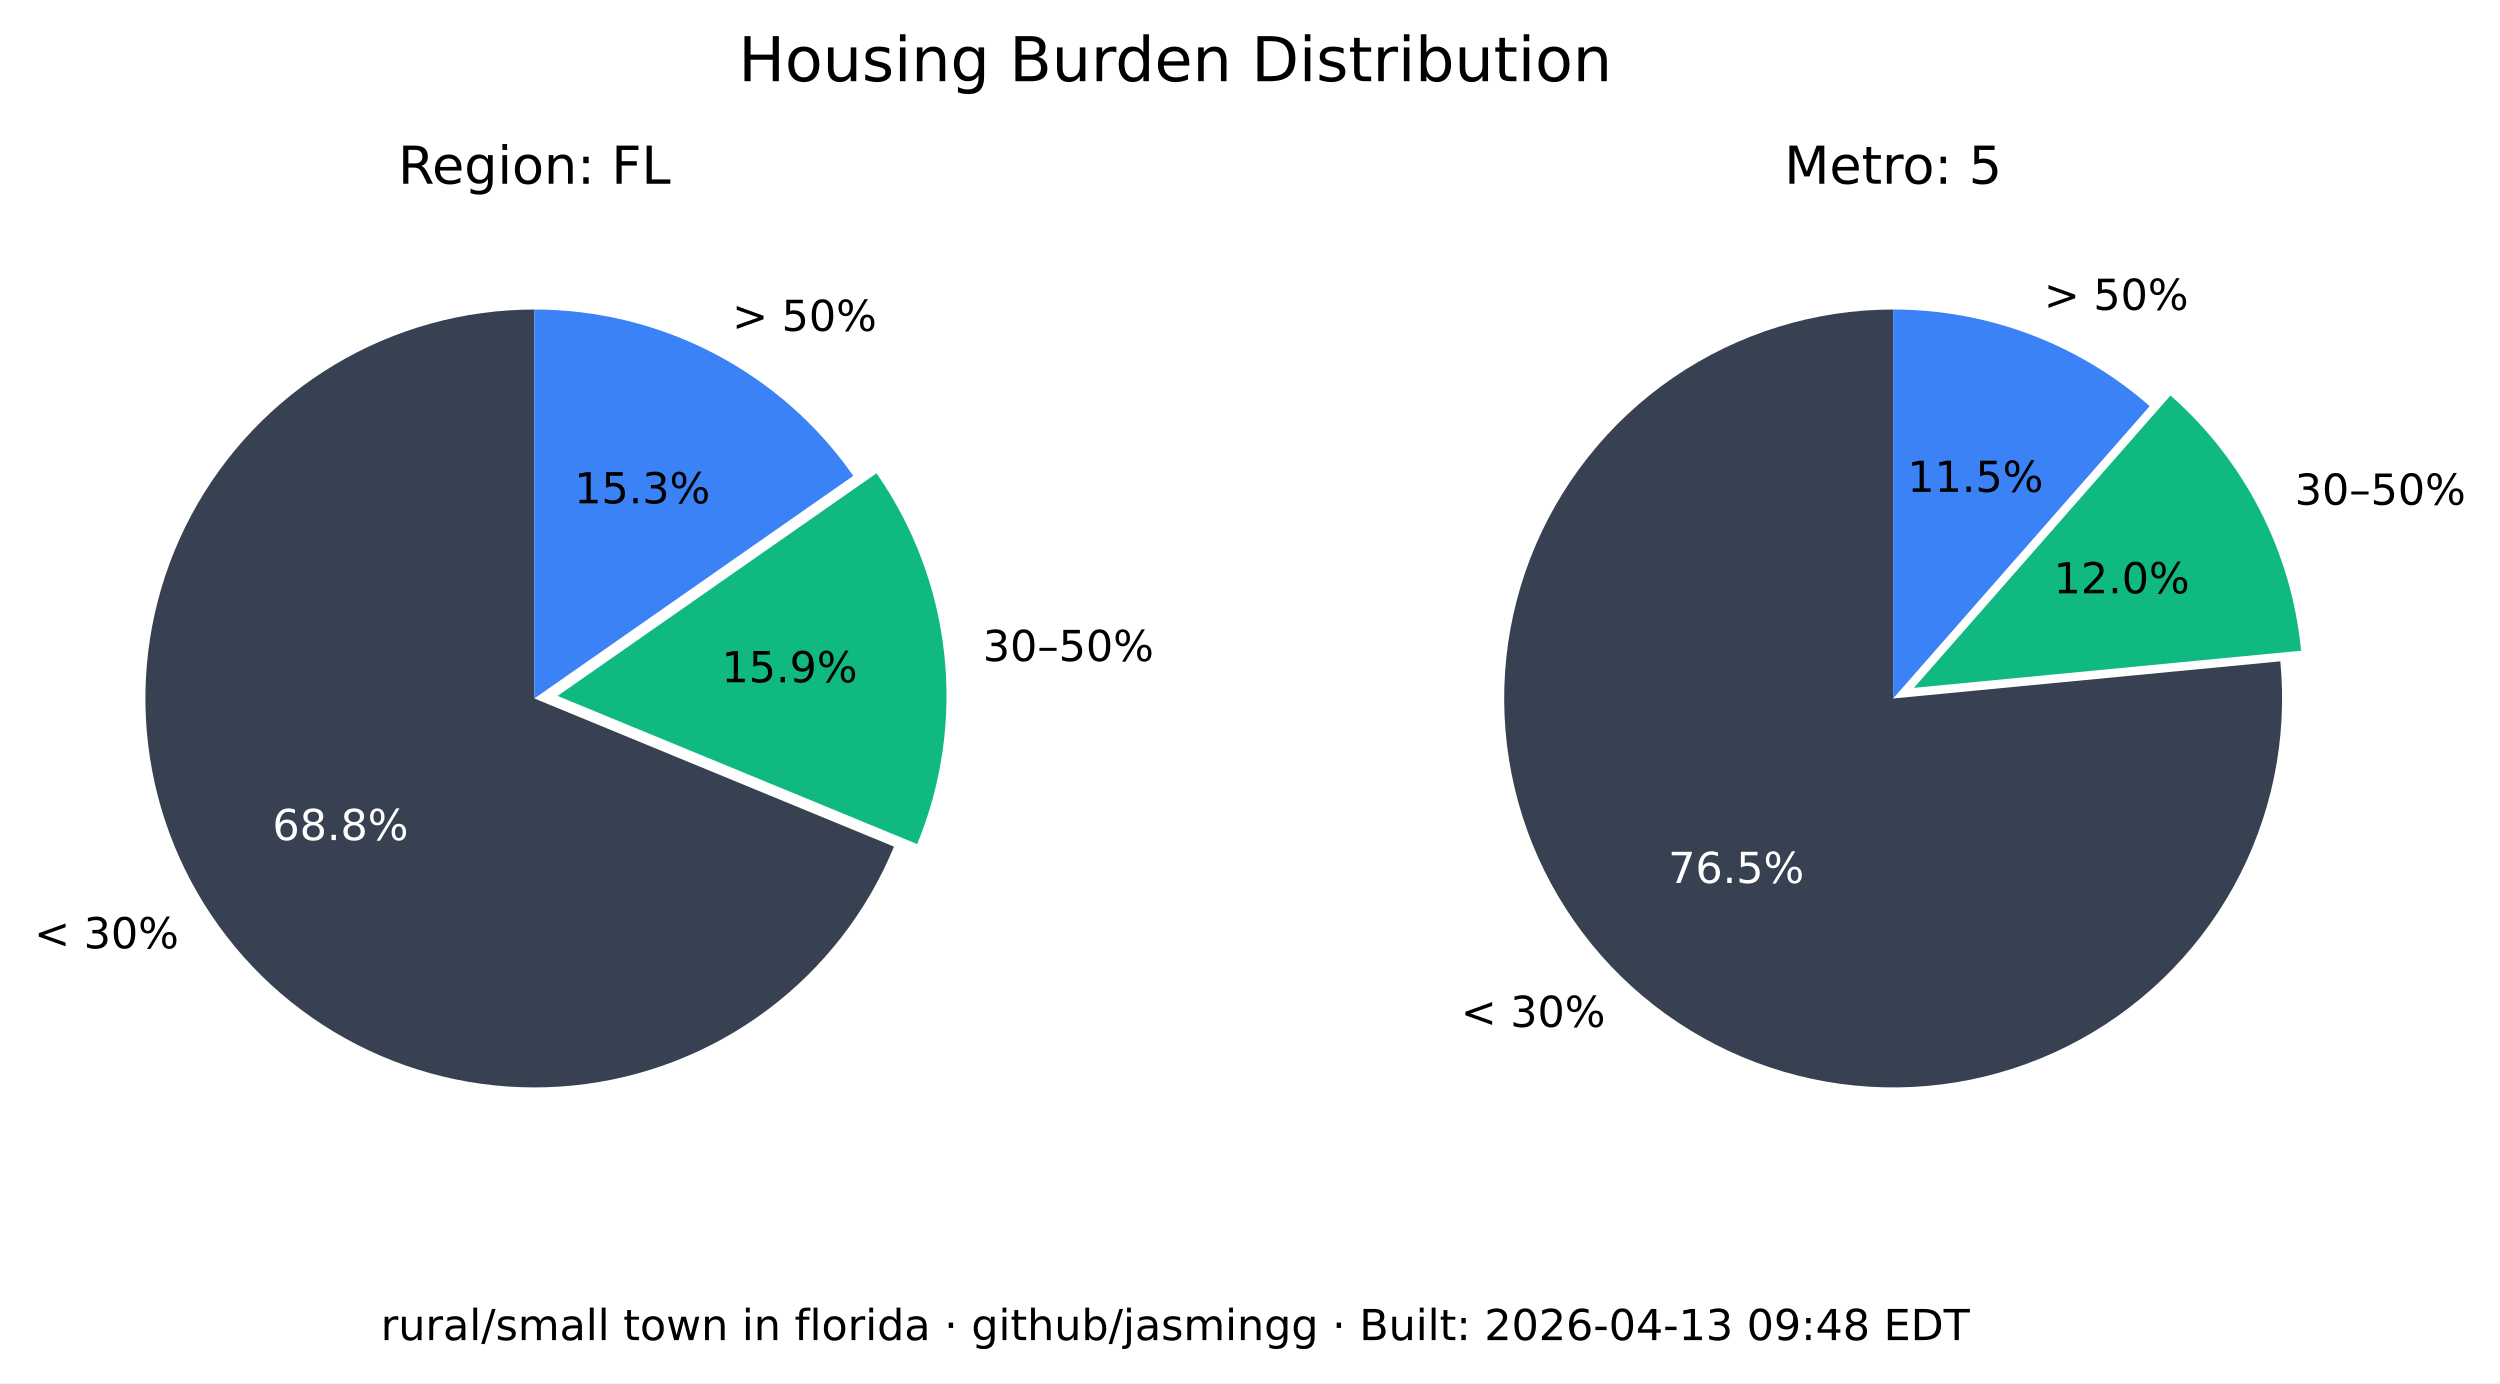
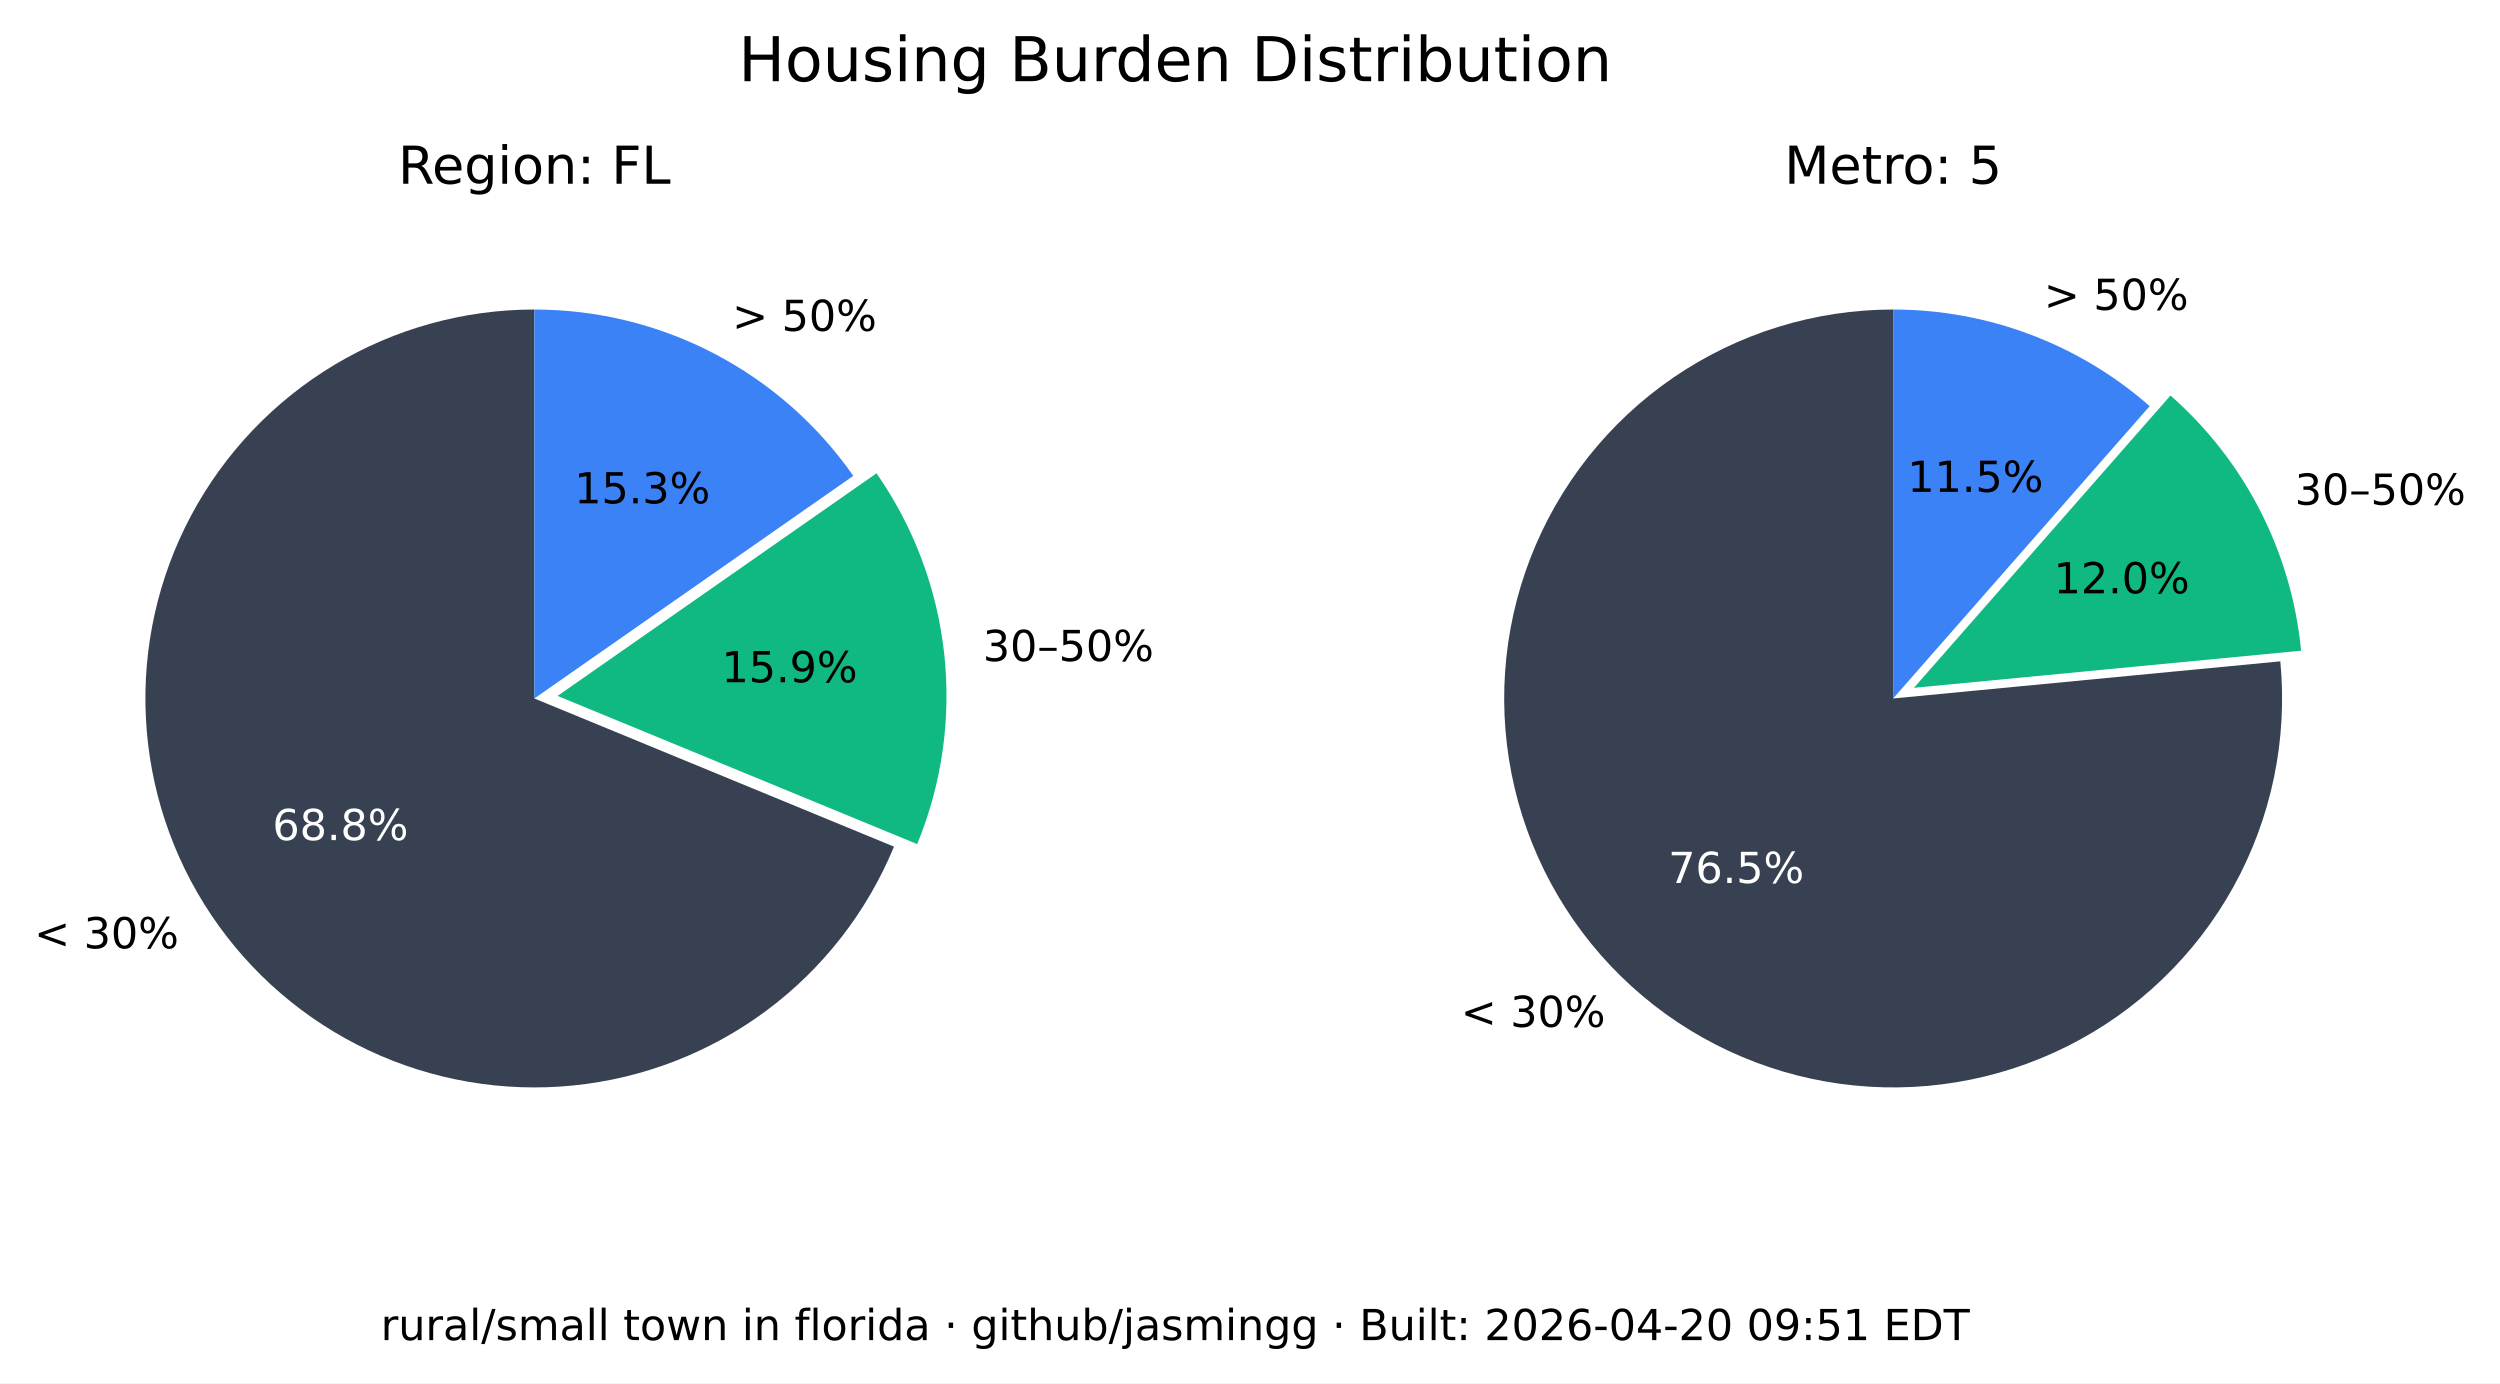
<svg xmlns="http://www.w3.org/2000/svg" xmlns:xlink="http://www.w3.org/1999/xlink" width="525.717pt" height="290.88pt" viewBox="0 0 525.717 290.88" version="1.1">
  <defs>
    <style type="text/css">*{stroke-linejoin: round; stroke-linecap: butt}</style>
  </defs>
  <g id="figure_1">
    <g id="patch_1">
      <path d="M 0 290.88  L 525.717 290.88  L 525.717 0  L 0 0  z " style="fill: #ffffff" />
    </g>
    <g id="axes_1">
      <g id="patch_2">
        <path d="M 112.367 65.088  C 97.551 65.088 83.008 69.114 70.301 76.735  C 57.594 84.355 47.194 95.287 40.215 108.357  C 33.237 121.428 29.939 136.152 30.677 150.951  C 31.414 165.749 36.159 180.073 44.402 192.385  C 52.646 204.697 64.082 214.541 77.483 220.86  C 90.885 227.179 105.755 229.74 120.499 228.267  C 135.242 226.794 149.312 221.342 161.199 212.496  C 173.085 203.65 182.347 191.738 187.992 178.039  L 112.367 146.88  z " style="fill: #374151" />
      </g>
      <g id="patch_3">
        <path d="M 192.87 177.503  C 198.091 164.831 200.044 151.048 198.55 137.424  C 197.055 123.8 192.159 110.768 184.314 99.529  L 117.246 146.345  z " style="fill: #10b981" />
      </g>
      <g id="patch_4">
        <path d="M 179.436 100.064  C 171.899 89.266 161.864 80.446 150.188 74.357  C 138.512 68.268 125.536 65.088 112.367 65.088  L 112.367 146.88  z " style="fill: #3b82f6" />
      </g>
      <g id="matplotlib.axis_1" />
      <g id="matplotlib.axis_2" />
      <g id="text_1">
        <g transform="translate(7.2 199.4189) scale(0.09 -0.09)">
          <defs>
            <path id="DejaVuSans-3c" d="M 4684 3150  L 1459 2003  L 4684 863  L 4684 294  L 678 1747  L 678 2266  L 4684 3719  L 4684 3150  z " transform="scale(0.015625)" />
            <path id="DejaVuSans-20" transform="scale(0.015625)" />
            <path id="DejaVuSans-33" d="M 2597 2516  Q 3050 2419 3304 2112  Q 3559 1806 3559 1356  Q 3559 666 3084 287  Q 2609 -91 1734 -91  Q 1441 -91 1130 -33  Q 819 25 488 141  L 488 750  Q 750 597 1062 519  Q 1375 441 1716 441  Q 2309 441 2620 675  Q 2931 909 2931 1356  Q 2931 1769 2642 2001  Q 2353 2234 1838 2234  L 1294 2234  L 1294 2753  L 1863 2753  Q 2328 2753 2575 2939  Q 2822 3125 2822 3475  Q 2822 3834 2567 4026  Q 2313 4219 1838 4219  Q 1578 4219 1281 4162  Q 984 4106 628 3988  L 628 4550  Q 988 4650 1302 4700  Q 1616 4750 1894 4750  Q 2613 4750 3031 4423  Q 3450 4097 3450 3541  Q 3450 3153 3228 2886  Q 3006 2619 2597 2516  z " transform="scale(0.015625)" />
            <path id="DejaVuSans-30" d="M 2034 4250  Q 1547 4250 1301 3770  Q 1056 3291 1056 2328  Q 1056 1369 1301 889  Q 1547 409 2034 409  Q 2525 409 2770 889  Q 3016 1369 3016 2328  Q 3016 3291 2770 3770  Q 2525 4250 2034 4250  z M 2034 4750  Q 2819 4750 3233 4129  Q 3647 3509 3647 2328  Q 3647 1150 3233 529  Q 2819 -91 2034 -91  Q 1250 -91 836 529  Q 422 1150 422 2328  Q 422 3509 836 4129  Q 1250 4750 2034 4750  z " transform="scale(0.015625)" />
            <path id="DejaVuSans-25" d="M 4653 2053  Q 4381 2053 4226 1822  Q 4072 1591 4072 1178  Q 4072 772 4226 539  Q 4381 306 4653 306  Q 4919 306 5073 539  Q 5228 772 5228 1178  Q 5228 1588 5073 1820  Q 4919 2053 4653 2053  z M 4653 2450  Q 5147 2450 5437 2106  Q 5728 1763 5728 1178  Q 5728 594 5436 251  Q 5144 -91 4653 -91  Q 4153 -91 3862 251  Q 3572 594 3572 1178  Q 3572 1766 3864 2108  Q 4156 2450 4653 2450  z M 1428 4353  Q 1159 4353 1004 4120  Q 850 3888 850 3481  Q 850 3069 1003 2837  Q 1156 2606 1428 2606  Q 1700 2606 1854 2837  Q 2009 3069 2009 3481  Q 2009 3884 1853 4118  Q 1697 4353 1428 4353  z M 4250 4750  L 4750 4750  L 1831 -91  L 1331 -91  L 4250 4750  z M 1428 4750  Q 1922 4750 2215 4408  Q 2509 4066 2509 3481  Q 2509 2891 2217 2550  Q 1925 2209 1428 2209  Q 931 2209 642 2551  Q 353 2894 353 3481  Q 353 4063 643 4406  Q 934 4750 1428 4750  z " transform="scale(0.015625)" />
          </defs>
          <use xlink:href="#DejaVuSans-3c" />
          <use xlink:href="#DejaVuSans-20" x="83.789" />
          <use xlink:href="#DejaVuSans-33" x="115.576" />
          <use xlink:href="#DejaVuSans-30" x="179.199" />
          <use xlink:href="#DejaVuSans-25" x="242.822" />
        </g>
      </g>
      <g id="text_2">
        <g style="fill: #ffffff" transform="translate(57.29316 176.6664) scale(0.09 -0.09)">
          <defs>
            <path id="DejaVuSans-36" d="M 2113 2584  Q 1688 2584 1439 2293  Q 1191 2003 1191 1497  Q 1191 994 1439 701  Q 1688 409 2113 409  Q 2538 409 2786 701  Q 3034 994 3034 1497  Q 3034 2003 2786 2293  Q 2538 2584 2113 2584  z M 3366 4563  L 3366 3988  Q 3128 4100 2886 4159  Q 2644 4219 2406 4219  Q 1781 4219 1451 3797  Q 1122 3375 1075 2522  Q 1259 2794 1537 2939  Q 1816 3084 2150 3084  Q 2853 3084 3261 2657  Q 3669 2231 3669 1497  Q 3669 778 3244 343  Q 2819 -91 2113 -91  Q 1303 -91 875 529  Q 447 1150 447 2328  Q 447 3434 972 4092  Q 1497 4750 2381 4750  Q 2619 4750 2861 4703  Q 3103 4656 3366 4563  z " transform="scale(0.015625)" />
            <path id="DejaVuSans-38" d="M 2034 2216  Q 1584 2216 1326 1975  Q 1069 1734 1069 1313  Q 1069 891 1326 650  Q 1584 409 2034 409  Q 2484 409 2743 651  Q 3003 894 3003 1313  Q 3003 1734 2745 1975  Q 2488 2216 2034 2216  z M 1403 2484  Q 997 2584 770 2862  Q 544 3141 544 3541  Q 544 4100 942 4425  Q 1341 4750 2034 4750  Q 2731 4750 3128 4425  Q 3525 4100 3525 3541  Q 3525 3141 3298 2862  Q 3072 2584 2669 2484  Q 3125 2378 3379 2068  Q 3634 1759 3634 1313  Q 3634 634 3220 271  Q 2806 -91 2034 -91  Q 1263 -91 848 271  Q 434 634 434 1313  Q 434 1759 690 2068  Q 947 2378 1403 2484  z M 1172 3481  Q 1172 3119 1398 2916  Q 1625 2713 2034 2713  Q 2441 2713 2670 2916  Q 2900 3119 2900 3481  Q 2900 3844 2670 4047  Q 2441 4250 2034 4250  Q 1625 4250 1398 4047  Q 1172 3844 1172 3481  z " transform="scale(0.015625)" />
            <path id="DejaVuSans-2e" d="M 684 794  L 1344 794  L 1344 0  L 684 0  L 684 794  z " transform="scale(0.015625)" />
          </defs>
          <use xlink:href="#DejaVuSans-36" />
          <use xlink:href="#DejaVuSans-38" x="63.623" />
          <use xlink:href="#DejaVuSans-2e" x="127.246" />
          <use xlink:href="#DejaVuSans-38" x="159.033" />
          <use xlink:href="#DejaVuSans-25" x="222.656" />
        </g>
      </g>
      <g id="text_3">
        <g transform="translate(206.68 139.015) scale(0.09 -0.09)">
          <defs>
            <path id="DejaVuSans-2013" d="M 313 1978  L 2888 1978  L 2888 1528  L 313 1528  L 313 1978  z " transform="scale(0.015625)" />
            <path id="DejaVuSans-35" d="M 691 4666  L 3169 4666  L 3169 4134  L 1269 4134  L 1269 2991  Q 1406 3038 1543 3061  Q 1681 3084 1819 3084  Q 2600 3084 3056 2656  Q 3513 2228 3513 1497  Q 3513 744 3044 326  Q 2575 -91 1722 -91  Q 1428 -91 1123 -41  Q 819 9 494 109  L 494 744  Q 775 591 1075 516  Q 1375 441 1709 441  Q 2250 441 2565 725  Q 2881 1009 2881 1497  Q 2881 1984 2565 2268  Q 2250 2553 1709 2553  Q 1456 2553 1204 2497  Q 953 2441 691 2322  L 691 4666  z " transform="scale(0.015625)" />
          </defs>
          <use xlink:href="#DejaVuSans-33" />
          <use xlink:href="#DejaVuSans-30" x="63.623" />
          <use xlink:href="#DejaVuSans-2013" x="127.246" />
          <use xlink:href="#DejaVuSans-35" x="177.246" />
          <use xlink:href="#DejaVuSans-30" x="240.869" />
          <use xlink:href="#DejaVuSans-25" x="304.492" />
        </g>
      </g>
      <g id="text_4">
        <g transform="translate(151.7328 143.4755) scale(0.09 -0.09)">
          <defs>
            <path id="DejaVuSans-31" d="M 794 531  L 1825 531  L 1825 4091  L 703 3866  L 703 4441  L 1819 4666  L 2450 4666  L 2450 531  L 3481 531  L 3481 0  L 794 0  L 794 531  z " transform="scale(0.015625)" />
            <path id="DejaVuSans-39" d="M 703 97  L 703 672  Q 941 559 1184 500  Q 1428 441 1663 441  Q 2288 441 2617 861  Q 2947 1281 2994 2138  Q 2813 1869 2534 1725  Q 2256 1581 1919 1581  Q 1219 1581 811 2004  Q 403 2428 403 3163  Q 403 3881 828 4315  Q 1253 4750 1959 4750  Q 2769 4750 3195 4129  Q 3622 3509 3622 2328  Q 3622 1225 3098 567  Q 2575 -91 1691 -91  Q 1453 -91 1209 -44  Q 966 3 703 97  z M 1959 2075  Q 2384 2075 2632 2365  Q 2881 2656 2881 3163  Q 2881 3666 2632 3958  Q 2384 4250 1959 4250  Q 1534 4250 1286 3958  Q 1038 3666 1038 3163  Q 1038 2656 1286 2365  Q 1534 2075 1959 2075  z " transform="scale(0.015625)" />
          </defs>
          <use xlink:href="#DejaVuSans-31" />
          <use xlink:href="#DejaVuSans-35" x="63.623" />
          <use xlink:href="#DejaVuSans-2e" x="127.246" />
          <use xlink:href="#DejaVuSans-39" x="159.033" />
          <use xlink:href="#DejaVuSans-25" x="222.656" />
        </g>
      </g>
      <g id="text_5">
        <g transform="translate(153.97 69.58851) scale(0.09 -0.09)">
          <defs>
            <path id="DejaVuSans-3e" d="M 678 3150  L 678 3719  L 4684 2266  L 4684 1747  L 678 294  L 678 863  L 3897 2003  L 678 3150  z " transform="scale(0.015625)" />
          </defs>
          <use xlink:href="#DejaVuSans-3e" />
          <use xlink:href="#DejaVuSans-20" x="83.789" />
          <use xlink:href="#DejaVuSans-35" x="115.576" />
          <use xlink:href="#DejaVuSans-30" x="179.199" />
          <use xlink:href="#DejaVuSans-25" x="242.822" />
        </g>
      </g>
      <g id="text_6">
        <g transform="translate(120.7644 105.8498) scale(0.09 -0.09)">
          <use xlink:href="#DejaVuSans-31" />
          <use xlink:href="#DejaVuSans-35" x="63.623" />
          <use xlink:href="#DejaVuSans-2e" x="127.246" />
          <use xlink:href="#DejaVuSans-33" x="159.033" />
          <use xlink:href="#DejaVuSans-25" x="222.656" />
        </g>
      </g>
      <g id="text_7">
        <g transform="translate(83.70977 38.64) scale(0.11 -0.11)">
          <defs>
            <path id="DejaVuSans-52" d="M 2841 2188  Q 3044 2119 3236 1894  Q 3428 1669 3622 1275  L 4263 0  L 3584 0  L 2988 1197  Q 2756 1666 2539 1819  Q 2322 1972 1947 1972  L 1259 1972  L 1259 0  L 628 0  L 628 4666  L 2053 4666  Q 2853 4666 3247 4331  Q 3641 3997 3641 3322  Q 3641 2881 3436 2590  Q 3231 2300 2841 2188  z M 1259 4147  L 1259 2491  L 2053 2491  Q 2509 2491 2742 2702  Q 2975 2913 2975 3322  Q 2975 3731 2742 3939  Q 2509 4147 2053 4147  L 1259 4147  z " transform="scale(0.015625)" />
            <path id="DejaVuSans-65" d="M 3597 1894  L 3597 1613  L 953 1613  Q 991 1019 1311 708  Q 1631 397 2203 397  Q 2534 397 2845 478  Q 3156 559 3463 722  L 3463 178  Q 3153 47 2828 -22  Q 2503 -91 2169 -91  Q 1331 -91 842 396  Q 353 884 353 1716  Q 353 2575 817 3079  Q 1281 3584 2069 3584  Q 2775 3584 3186 3129  Q 3597 2675 3597 1894  z M 3022 2063  Q 3016 2534 2758 2815  Q 2500 3097 2075 3097  Q 1594 3097 1305 2825  Q 1016 2553 972 2059  L 3022 2063  z " transform="scale(0.015625)" />
            <path id="DejaVuSans-67" d="M 2906 1791  Q 2906 2416 2648 2759  Q 2391 3103 1925 3103  Q 1463 3103 1205 2759  Q 947 2416 947 1791  Q 947 1169 1205 825  Q 1463 481 1925 481  Q 2391 481 2648 825  Q 2906 1169 2906 1791  z M 3481 434  Q 3481 -459 3084 -895  Q 2688 -1331 1869 -1331  Q 1566 -1331 1297 -1286  Q 1028 -1241 775 -1147  L 775 -588  Q 1028 -725 1275 -790  Q 1522 -856 1778 -856  Q 2344 -856 2625 -561  Q 2906 -266 2906 331  L 2906 616  Q 2728 306 2450 153  Q 2172 0 1784 0  Q 1141 0 747 490  Q 353 981 353 1791  Q 353 2603 747 3093  Q 1141 3584 1784 3584  Q 2172 3584 2450 3431  Q 2728 3278 2906 2969  L 2906 3500  L 3481 3500  L 3481 434  z " transform="scale(0.015625)" />
            <path id="DejaVuSans-69" d="M 603 3500  L 1178 3500  L 1178 0  L 603 0  L 603 3500  z M 603 4863  L 1178 4863  L 1178 4134  L 603 4134  L 603 4863  z " transform="scale(0.015625)" />
            <path id="DejaVuSans-6f" d="M 1959 3097  Q 1497 3097 1228 2736  Q 959 2375 959 1747  Q 959 1119 1226 758  Q 1494 397 1959 397  Q 2419 397 2687 759  Q 2956 1122 2956 1747  Q 2956 2369 2687 2733  Q 2419 3097 1959 3097  z M 1959 3584  Q 2709 3584 3137 3096  Q 3566 2609 3566 1747  Q 3566 888 3137 398  Q 2709 -91 1959 -91  Q 1206 -91 779 398  Q 353 888 353 1747  Q 353 2609 779 3096  Q 1206 3584 1959 3584  z " transform="scale(0.015625)" />
            <path id="DejaVuSans-6e" d="M 3513 2113  L 3513 0  L 2938 0  L 2938 2094  Q 2938 2591 2744 2837  Q 2550 3084 2163 3084  Q 1697 3084 1428 2787  Q 1159 2491 1159 1978  L 1159 0  L 581 0  L 581 3500  L 1159 3500  L 1159 2956  Q 1366 3272 1645 3428  Q 1925 3584 2291 3584  Q 2894 3584 3203 3211  Q 3513 2838 3513 2113  z " transform="scale(0.015625)" />
            <path id="DejaVuSans-3a" d="M 750 794  L 1409 794  L 1409 0  L 750 0  L 750 794  z M 750 3309  L 1409 3309  L 1409 2516  L 750 2516  L 750 3309  z " transform="scale(0.015625)" />
            <path id="DejaVuSans-46" d="M 628 4666  L 3309 4666  L 3309 4134  L 1259 4134  L 1259 2759  L 3109 2759  L 3109 2228  L 1259 2228  L 1259 0  L 628 0  L 628 4666  z " transform="scale(0.015625)" />
            <path id="DejaVuSans-4c" d="M 628 4666  L 1259 4666  L 1259 531  L 3531 531  L 3531 0  L 628 0  L 628 4666  z " transform="scale(0.015625)" />
          </defs>
          <use xlink:href="#DejaVuSans-52" />
          <use xlink:href="#DejaVuSans-65" x="64.982" />
          <use xlink:href="#DejaVuSans-67" x="126.506" />
          <use xlink:href="#DejaVuSans-69" x="189.982" />
          <use xlink:href="#DejaVuSans-6f" x="217.766" />
          <use xlink:href="#DejaVuSans-6e" x="278.947" />
          <use xlink:href="#DejaVuSans-3a" x="342.326" />
          <use xlink:href="#DejaVuSans-20" x="376.018" />
          <use xlink:href="#DejaVuSans-46" x="407.805" />
          <use xlink:href="#DejaVuSans-4c" x="465.324" />
        </g>
      </g>
    </g>
    <g id="axes_2">
      <g id="patch_5">
        <path d="M 398.102 65.088  C 389.894 65.088 381.732 66.324 373.891 68.753  C 366.051 71.183 358.621 74.779 351.851 79.42  C 345.081 84.062 339.048 89.696 333.956 96.134  C 328.863 102.571 324.768 109.739 321.809 117.395  C 318.85 125.051 317.061 133.11 316.5 141.299  C 315.94 149.488 316.616 157.715 318.505 165.703  C 320.394 173.691 323.475 181.349 327.644 188.42  C 331.812 195.491 337.022 201.894 343.097 207.414  C 349.172 212.934 356.043 217.508 363.48 220.983  C 370.916 224.457 378.834 226.793 386.965 227.91  C 395.097 229.028 403.351 228.915 411.449 227.576  C 419.548 226.236 427.398 223.685 434.737 220.009  C 442.076 216.332 448.82 211.572 454.741 205.888  C 460.663 200.204 465.696 193.66 469.669 186.478  C 473.643 179.296 476.513 171.556 478.183 163.52  C 479.853 155.483 480.304 147.241 479.52 139.07  L 398.102 146.88  z " style="fill: #374151" />
      </g>
      <g id="patch_6">
        <path d="M 483.889 136.834  C 482.903 126.56 479.982 116.565 475.279 107.378  C 470.577 98.19 464.178 89.976 456.42 83.168  L 402.47 144.644  z " style="fill: #10b981" />
      </g>
      <g id="patch_7">
        <path d="M 452.052 85.404  C 444.652 78.91 436.14 73.805 426.926 70.335  C 417.712 66.866 407.947 65.088 398.102 65.088  L 398.102 146.88  z " style="fill: #3b82f6" />
      </g>
      <g id="matplotlib.axis_3" />
      <g id="matplotlib.axis_4" />
      <g id="text_8">
        <g transform="translate(307.1902 215.9508) scale(0.09 -0.09)">
          <use xlink:href="#DejaVuSans-3c" />
          <use xlink:href="#DejaVuSans-20" x="83.789" />
          <use xlink:href="#DejaVuSans-33" x="115.576" />
          <use xlink:href="#DejaVuSans-30" x="179.199" />
          <use xlink:href="#DejaVuSans-25" x="242.822" />
        </g>
      </g>
      <g id="text_9">
        <g style="fill: #ffffff" transform="translate(350.8035 185.6838) scale(0.09 -0.09)">
          <defs>
            <path id="DejaVuSans-37" d="M 525 4666  L 3525 4666  L 3525 4397  L 1831 0  L 1172 0  L 2766 4134  L 525 4134  L 525 4666  z " transform="scale(0.015625)" />
          </defs>
          <use xlink:href="#DejaVuSans-37" />
          <use xlink:href="#DejaVuSans-36" x="63.623" />
          <use xlink:href="#DejaVuSans-2e" x="127.246" />
          <use xlink:href="#DejaVuSans-35" x="159.033" />
          <use xlink:href="#DejaVuSans-25" x="222.656" />
        </g>
      </g>
      <g id="text_10">
        <g transform="translate(482.5604 106.1347) scale(0.09 -0.09)">
          <use xlink:href="#DejaVuSans-33" />
          <use xlink:href="#DejaVuSans-30" x="63.623" />
          <use xlink:href="#DejaVuSans-2013" x="127.246" />
          <use xlink:href="#DejaVuSans-35" x="177.246" />
          <use xlink:href="#DejaVuSans-30" x="240.869" />
          <use xlink:href="#DejaVuSans-25" x="304.492" />
        </g>
      </g>
      <g id="text_11">
        <g transform="translate(431.8606 124.7678) scale(0.09 -0.09)">
          <defs>
            <path id="DejaVuSans-32" d="M 1228 531  L 3431 531  L 3431 0  L 469 0  L 469 531  Q 828 903 1448 1529  Q 2069 2156 2228 2338  Q 2531 2678 2651 2914  Q 2772 3150 2772 3378  Q 2772 3750 2511 3984  Q 2250 4219 1831 4219  Q 1534 4219 1204 4116  Q 875 4013 500 3803  L 500 4441  Q 881 4594 1212 4672  Q 1544 4750 1819 4750  Q 2544 4750 2975 4387  Q 3406 4025 3406 3419  Q 3406 3131 3298 2873  Q 3191 2616 2906 2266  Q 2828 2175 2409 1742  Q 1991 1309 1228 531  z " transform="scale(0.015625)" />
          </defs>
          <use xlink:href="#DejaVuSans-31" />
          <use xlink:href="#DejaVuSans-32" x="63.623" />
          <use xlink:href="#DejaVuSans-2e" x="127.246" />
          <use xlink:href="#DejaVuSans-30" x="159.033" />
          <use xlink:href="#DejaVuSans-25" x="222.656" />
        </g>
      </g>
      <g id="text_12">
        <g transform="translate(429.8085 65.16424) scale(0.09 -0.09)">
          <use xlink:href="#DejaVuSans-3e" />
          <use xlink:href="#DejaVuSans-20" x="83.789" />
          <use xlink:href="#DejaVuSans-35" x="115.576" />
          <use xlink:href="#DejaVuSans-30" x="179.199" />
          <use xlink:href="#DejaVuSans-25" x="242.822" />
        </g>
      </g>
      <g id="text_13">
        <g transform="translate(401.1011 103.4366) scale(0.09 -0.09)">
          <use xlink:href="#DejaVuSans-31" />
          <use xlink:href="#DejaVuSans-31" x="63.623" />
          <use xlink:href="#DejaVuSans-2e" x="127.246" />
          <use xlink:href="#DejaVuSans-35" x="159.033" />
          <use xlink:href="#DejaVuSans-25" x="222.656" />
        </g>
      </g>
      <g id="text_14">
        <g transform="translate(375.2132 38.64) scale(0.11 -0.11)">
          <defs>
            <path id="DejaVuSans-4d" d="M 628 4666  L 1569 4666  L 2759 1491  L 3956 4666  L 4897 4666  L 4897 0  L 4281 0  L 4281 4097  L 3078 897  L 2444 897  L 1241 4097  L 1241 0  L 628 0  L 628 4666  z " transform="scale(0.015625)" />
            <path id="DejaVuSans-74" d="M 1172 4494  L 1172 3500  L 2356 3500  L 2356 3053  L 1172 3053  L 1172 1153  Q 1172 725 1289 603  Q 1406 481 1766 481  L 2356 481  L 2356 0  L 1766 0  Q 1100 0 847 248  Q 594 497 594 1153  L 594 3053  L 172 3053  L 172 3500  L 594 3500  L 594 4494  L 1172 4494  z " transform="scale(0.015625)" />
            <path id="DejaVuSans-72" d="M 2631 2963  Q 2534 3019 2420 3045  Q 2306 3072 2169 3072  Q 1681 3072 1420 2755  Q 1159 2438 1159 1844  L 1159 0  L 581 0  L 581 3500  L 1159 3500  L 1159 2956  Q 1341 3275 1631 3429  Q 1922 3584 2338 3584  Q 2397 3584 2469 3576  Q 2541 3569 2628 3553  L 2631 2963  z " transform="scale(0.015625)" />
          </defs>
          <use xlink:href="#DejaVuSans-4d" />
          <use xlink:href="#DejaVuSans-65" x="86.279" />
          <use xlink:href="#DejaVuSans-74" x="147.803" />
          <use xlink:href="#DejaVuSans-72" x="187.012" />
          <use xlink:href="#DejaVuSans-6f" x="225.875" />
          <use xlink:href="#DejaVuSans-3a" x="287.057" />
          <use xlink:href="#DejaVuSans-20" x="320.748" />
          <use xlink:href="#DejaVuSans-35" x="352.535" />
        </g>
      </g>
    </g>
    <g id="text_15">
      <g transform="translate(155.2784 17.07797) scale(0.13 -0.13)">
        <defs>
          <path id="DejaVuSans-48" d="M 628 4666  L 1259 4666  L 1259 2753  L 3553 2753  L 3553 4666  L 4184 4666  L 4184 0  L 3553 0  L 3553 2222  L 1259 2222  L 1259 0  L 628 0  L 628 4666  z " transform="scale(0.015625)" />
          <path id="DejaVuSans-75" d="M 544 1381  L 544 3500  L 1119 3500  L 1119 1403  Q 1119 906 1312 657  Q 1506 409 1894 409  Q 2359 409 2629 706  Q 2900 1003 2900 1516  L 2900 3500  L 3475 3500  L 3475 0  L 2900 0  L 2900 538  Q 2691 219 2414 64  Q 2138 -91 1772 -91  Q 1169 -91 856 284  Q 544 659 544 1381  z M 1991 3584  L 1991 3584  z " transform="scale(0.015625)" />
          <path id="DejaVuSans-73" d="M 2834 3397  L 2834 2853  Q 2591 2978 2328 3040  Q 2066 3103 1784 3103  Q 1356 3103 1142 2972  Q 928 2841 928 2578  Q 928 2378 1081 2264  Q 1234 2150 1697 2047  L 1894 2003  Q 2506 1872 2764 1633  Q 3022 1394 3022 966  Q 3022 478 2636 193  Q 2250 -91 1575 -91  Q 1294 -91 989 -36  Q 684 19 347 128  L 347 722  Q 666 556 975 473  Q 1284 391 1588 391  Q 1994 391 2212 530  Q 2431 669 2431 922  Q 2431 1156 2273 1281  Q 2116 1406 1581 1522  L 1381 1569  Q 847 1681 609 1914  Q 372 2147 372 2553  Q 372 3047 722 3315  Q 1072 3584 1716 3584  Q 2034 3584 2315 3537  Q 2597 3491 2834 3397  z " transform="scale(0.015625)" />
          <path id="DejaVuSans-42" d="M 1259 2228  L 1259 519  L 2272 519  Q 2781 519 3026 730  Q 3272 941 3272 1375  Q 3272 1813 3026 2020  Q 2781 2228 2272 2228  L 1259 2228  z M 1259 4147  L 1259 2741  L 2194 2741  Q 2656 2741 2882 2914  Q 3109 3088 3109 3444  Q 3109 3797 2882 3972  Q 2656 4147 2194 4147  L 1259 4147  z M 628 4666  L 2241 4666  Q 2963 4666 3353 4366  Q 3744 4066 3744 3513  Q 3744 3084 3544 2831  Q 3344 2578 2956 2516  Q 3422 2416 3680 2098  Q 3938 1781 3938 1306  Q 3938 681 3513 340  Q 3088 0 2303 0  L 628 0  L 628 4666  z " transform="scale(0.015625)" />
          <path id="DejaVuSans-64" d="M 2906 2969  L 2906 4863  L 3481 4863  L 3481 0  L 2906 0  L 2906 525  Q 2725 213 2448 61  Q 2172 -91 1784 -91  Q 1150 -91 751 415  Q 353 922 353 1747  Q 353 2572 751 3078  Q 1150 3584 1784 3584  Q 2172 3584 2448 3432  Q 2725 3281 2906 2969  z M 947 1747  Q 947 1113 1208 752  Q 1469 391 1925 391  Q 2381 391 2643 752  Q 2906 1113 2906 1747  Q 2906 2381 2643 2742  Q 2381 3103 1925 3103  Q 1469 3103 1208 2742  Q 947 2381 947 1747  z " transform="scale(0.015625)" />
          <path id="DejaVuSans-44" d="M 1259 4147  L 1259 519  L 2022 519  Q 2988 519 3436 956  Q 3884 1394 3884 2338  Q 3884 3275 3436 3711  Q 2988 4147 2022 4147  L 1259 4147  z M 628 4666  L 1925 4666  Q 3281 4666 3915 4102  Q 4550 3538 4550 2338  Q 4550 1131 3912 565  Q 3275 0 1925 0  L 628 0  L 628 4666  z " transform="scale(0.015625)" />
          <path id="DejaVuSans-62" d="M 3116 1747  Q 3116 2381 2855 2742  Q 2594 3103 2138 3103  Q 1681 3103 1420 2742  Q 1159 2381 1159 1747  Q 1159 1113 1420 752  Q 1681 391 2138 391  Q 2594 391 2855 752  Q 3116 1113 3116 1747  z M 1159 2969  Q 1341 3281 1617 3432  Q 1894 3584 2278 3584  Q 2916 3584 3314 3078  Q 3713 2572 3713 1747  Q 3713 922 3314 415  Q 2916 -91 2278 -91  Q 1894 -91 1617 61  Q 1341 213 1159 525  L 1159 0  L 581 0  L 581 4863  L 1159 4863  L 1159 2969  z " transform="scale(0.015625)" />
        </defs>
        <use xlink:href="#DejaVuSans-48" />
        <use xlink:href="#DejaVuSans-6f" x="75.195" />
        <use xlink:href="#DejaVuSans-75" x="136.377" />
        <use xlink:href="#DejaVuSans-73" x="199.756" />
        <use xlink:href="#DejaVuSans-69" x="251.855" />
        <use xlink:href="#DejaVuSans-6e" x="279.639" />
        <use xlink:href="#DejaVuSans-67" x="343.018" />
        <use xlink:href="#DejaVuSans-20" x="406.494" />
        <use xlink:href="#DejaVuSans-42" x="438.281" />
        <use xlink:href="#DejaVuSans-75" x="506.885" />
        <use xlink:href="#DejaVuSans-72" x="570.264" />
        <use xlink:href="#DejaVuSans-64" x="609.627" />
        <use xlink:href="#DejaVuSans-65" x="673.104" />
        <use xlink:href="#DejaVuSans-6e" x="734.627" />
        <use xlink:href="#DejaVuSans-20" x="798.006" />
        <use xlink:href="#DejaVuSans-44" x="829.793" />
        <use xlink:href="#DejaVuSans-69" x="906.795" />
        <use xlink:href="#DejaVuSans-73" x="934.578" />
        <use xlink:href="#DejaVuSans-74" x="986.678" />
        <use xlink:href="#DejaVuSans-72" x="1025.887" />
        <use xlink:href="#DejaVuSans-69" x="1067" />
        <use xlink:href="#DejaVuSans-62" x="1094.783" />
        <use xlink:href="#DejaVuSans-75" x="1158.26" />
        <use xlink:href="#DejaVuSans-74" x="1221.639" />
        <use xlink:href="#DejaVuSans-69" x="1260.848" />
        <use xlink:href="#DejaVuSans-6f" x="1288.631" />
        <use xlink:href="#DejaVuSans-6e" x="1349.812" />
      </g>
    </g>
    <g id="text_16">
      <g transform="translate(80.06225 281.8083) scale(0.09 -0.09)">
        <defs>
          <path id="DejaVuSans-61" d="M 2194 1759  Q 1497 1759 1228 1600  Q 959 1441 959 1056  Q 959 750 1161 570  Q 1363 391 1709 391  Q 2188 391 2477 730  Q 2766 1069 2766 1631  L 2766 1759  L 2194 1759  z M 3341 1997  L 3341 0  L 2766 0  L 2766 531  Q 2569 213 2275 61  Q 1981 -91 1556 -91  Q 1019 -91 701 211  Q 384 513 384 1019  Q 384 1609 779 1909  Q 1175 2209 1959 2209  L 2766 2209  L 2766 2266  Q 2766 2663 2505 2880  Q 2244 3097 1772 3097  Q 1472 3097 1187 3025  Q 903 2953 641 2809  L 641 3341  Q 956 3463 1253 3523  Q 1550 3584 1831 3584  Q 2591 3584 2966 3190  Q 3341 2797 3341 1997  z " transform="scale(0.015625)" />
          <path id="DejaVuSans-6c" d="M 603 4863  L 1178 4863  L 1178 0  L 603 0  L 603 4863  z " transform="scale(0.015625)" />
          <path id="DejaVuSans-2f" d="M 1625 4666  L 2156 4666  L 531 -594  L 0 -594  L 1625 4666  z " transform="scale(0.015625)" />
          <path id="DejaVuSans-6d" d="M 3328 2828  Q 3544 3216 3844 3400  Q 4144 3584 4550 3584  Q 5097 3584 5394 3201  Q 5691 2819 5691 2113  L 5691 0  L 5113 0  L 5113 2094  Q 5113 2597 4934 2840  Q 4756 3084 4391 3084  Q 3944 3084 3684 2787  Q 3425 2491 3425 1978  L 3425 0  L 2847 0  L 2847 2094  Q 2847 2600 2669 2842  Q 2491 3084 2119 3084  Q 1678 3084 1418 2786  Q 1159 2488 1159 1978  L 1159 0  L 581 0  L 581 3500  L 1159 3500  L 1159 2956  Q 1356 3278 1631 3431  Q 1906 3584 2284 3584  Q 2666 3584 2933 3390  Q 3200 3197 3328 2828  z " transform="scale(0.015625)" />
          <path id="DejaVuSans-77" d="M 269 3500  L 844 3500  L 1563 769  L 2278 3500  L 2956 3500  L 3675 769  L 4391 3500  L 4966 3500  L 4050 0  L 3372 0  L 2619 2869  L 1863 0  L 1184 0  L 269 3500  z " transform="scale(0.015625)" />
          <path id="DejaVuSans-66" d="M 2375 4863  L 2375 4384  L 1825 4384  Q 1516 4384 1395 4259  Q 1275 4134 1275 3809  L 1275 3500  L 2222 3500  L 2222 3053  L 1275 3053  L 1275 0  L 697 0  L 697 3053  L 147 3053  L 147 3500  L 697 3500  L 697 3744  Q 697 4328 969 4595  Q 1241 4863 1831 4863  L 2375 4863  z " transform="scale(0.015625)" />
          <path id="DejaVuSans-b7" d="M 684 2619  L 1344 2619  L 1344 1825  L 684 1825  L 684 2619  z " transform="scale(0.015625)" />
          <path id="DejaVuSans-68" d="M 3513 2113  L 3513 0  L 2938 0  L 2938 2094  Q 2938 2591 2744 2837  Q 2550 3084 2163 3084  Q 1697 3084 1428 2787  Q 1159 2491 1159 1978  L 1159 0  L 581 0  L 581 4863  L 1159 4863  L 1159 2956  Q 1366 3272 1645 3428  Q 1925 3584 2291 3584  Q 2894 3584 3203 3211  Q 3513 2838 3513 2113  z " transform="scale(0.015625)" />
          <path id="DejaVuSans-6a" d="M 603 3500  L 1178 3500  L 1178 -63  Q 1178 -731 923 -1031  Q 669 -1331 103 -1331  L -116 -1331  L -116 -844  L 38 -844  Q 366 -844 484 -692  Q 603 -541 603 -63  L 603 3500  z M 603 4863  L 1178 4863  L 1178 4134  L 603 4134  L 603 4863  z " transform="scale(0.015625)" />
          <path id="DejaVuSans-2d" d="M 313 2009  L 1997 2009  L 1997 1497  L 313 1497  L 313 2009  z " transform="scale(0.015625)" />
          <path id="DejaVuSans-34" d="M 2419 4116  L 825 1625  L 2419 1625  L 2419 4116  z M 2253 4666  L 3047 4666  L 3047 1625  L 3713 1625  L 3713 1100  L 3047 1100  L 3047 0  L 2419 0  L 2419 1100  L 313 1100  L 313 1709  L 2253 4666  z " transform="scale(0.015625)" />
          <path id="DejaVuSans-45" d="M 628 4666  L 3578 4666  L 3578 4134  L 1259 4134  L 1259 2753  L 3481 2753  L 3481 2222  L 1259 2222  L 1259 531  L 3634 531  L 3634 0  L 628 0  L 628 4666  z " transform="scale(0.015625)" />
          <path id="DejaVuSans-54" d="M -19 4666  L 3928 4666  L 3928 4134  L 2272 4134  L 2272 0  L 1638 0  L 1638 4134  L -19 4134  L -19 4666  z " transform="scale(0.015625)" />
        </defs>
        <use xlink:href="#DejaVuSans-72" />
        <use xlink:href="#DejaVuSans-75" x="41.113" />
        <use xlink:href="#DejaVuSans-72" x="104.492" />
        <use xlink:href="#DejaVuSans-61" x="145.605" />
        <use xlink:href="#DejaVuSans-6c" x="206.885" />
        <use xlink:href="#DejaVuSans-2f" x="234.668" />
        <use xlink:href="#DejaVuSans-73" x="268.359" />
        <use xlink:href="#DejaVuSans-6d" x="320.459" />
        <use xlink:href="#DejaVuSans-61" x="417.871" />
        <use xlink:href="#DejaVuSans-6c" x="479.15" />
        <use xlink:href="#DejaVuSans-6c" x="506.934" />
        <use xlink:href="#DejaVuSans-20" x="534.717" />
        <use xlink:href="#DejaVuSans-74" x="566.504" />
        <use xlink:href="#DejaVuSans-6f" x="605.713" />
        <use xlink:href="#DejaVuSans-77" x="666.895" />
        <use xlink:href="#DejaVuSans-6e" x="748.682" />
        <use xlink:href="#DejaVuSans-20" x="812.061" />
        <use xlink:href="#DejaVuSans-69" x="843.848" />
        <use xlink:href="#DejaVuSans-6e" x="871.631" />
        <use xlink:href="#DejaVuSans-20" x="935.01" />
        <use xlink:href="#DejaVuSans-66" x="966.797" />
        <use xlink:href="#DejaVuSans-6c" x="1002.002" />
        <use xlink:href="#DejaVuSans-6f" x="1029.785" />
        <use xlink:href="#DejaVuSans-72" x="1090.967" />
        <use xlink:href="#DejaVuSans-69" x="1132.08" />
        <use xlink:href="#DejaVuSans-64" x="1159.863" />
        <use xlink:href="#DejaVuSans-61" x="1223.34" />
        <use xlink:href="#DejaVuSans-20" x="1284.619" />
        <use xlink:href="#DejaVuSans-b7" x="1316.406" />
        <use xlink:href="#DejaVuSans-20" x="1348.193" />
        <use xlink:href="#DejaVuSans-67" x="1379.98" />
        <use xlink:href="#DejaVuSans-69" x="1443.457" />
        <use xlink:href="#DejaVuSans-74" x="1471.24" />
        <use xlink:href="#DejaVuSans-68" x="1510.449" />
        <use xlink:href="#DejaVuSans-75" x="1573.828" />
        <use xlink:href="#DejaVuSans-62" x="1637.207" />
        <use xlink:href="#DejaVuSans-2f" x="1700.684" />
        <use xlink:href="#DejaVuSans-6a" x="1734.375" />
        <use xlink:href="#DejaVuSans-61" x="1762.158" />
        <use xlink:href="#DejaVuSans-73" x="1823.438" />
        <use xlink:href="#DejaVuSans-6d" x="1875.537" />
        <use xlink:href="#DejaVuSans-69" x="1972.949" />
        <use xlink:href="#DejaVuSans-6e" x="2000.732" />
        <use xlink:href="#DejaVuSans-67" x="2064.111" />
        <use xlink:href="#DejaVuSans-67" x="2127.588" />
        <use xlink:href="#DejaVuSans-20" x="2191.064" />
        <use xlink:href="#DejaVuSans-b7" x="2222.852" />
        <use xlink:href="#DejaVuSans-20" x="2254.639" />
        <use xlink:href="#DejaVuSans-42" x="2286.426" />
        <use xlink:href="#DejaVuSans-75" x="2355.029" />
        <use xlink:href="#DejaVuSans-69" x="2418.408" />
        <use xlink:href="#DejaVuSans-6c" x="2446.191" />
        <use xlink:href="#DejaVuSans-74" x="2473.975" />
        <use xlink:href="#DejaVuSans-3a" x="2513.184" />
        <use xlink:href="#DejaVuSans-20" x="2546.875" />
        <use xlink:href="#DejaVuSans-32" x="2578.662" />
        <use xlink:href="#DejaVuSans-30" x="2642.285" />
        <use xlink:href="#DejaVuSans-32" x="2705.908" />
        <use xlink:href="#DejaVuSans-36" x="2769.531" />
        <use xlink:href="#DejaVuSans-2d" x="2833.154" />
        <use xlink:href="#DejaVuSans-30" x="2869.238" />
        <use xlink:href="#DejaVuSans-34" x="2932.861" />
        <use xlink:href="#DejaVuSans-2d" x="2996.484" />
-         <use xlink:href="#DejaVuSans-31" x="3032.568" />
-         <use xlink:href="#DejaVuSans-33" x="3096.191" />
+         <use xlink:href="#DejaVuSans-32" x="3032.568" />
+         <use xlink:href="#DejaVuSans-30" x="3096.191" />
        <use xlink:href="#DejaVuSans-20" x="3159.814" />
        <use xlink:href="#DejaVuSans-30" x="3191.602" />
        <use xlink:href="#DejaVuSans-39" x="3255.225" />
        <use xlink:href="#DejaVuSans-3a" x="3318.848" />
-         <use xlink:href="#DejaVuSans-34" x="3352.539" />
-         <use xlink:href="#DejaVuSans-38" x="3416.162" />
+         <use xlink:href="#DejaVuSans-35" x="3352.539" />
+         <use xlink:href="#DejaVuSans-31" x="3416.162" />
        <use xlink:href="#DejaVuSans-20" x="3479.785" />
        <use xlink:href="#DejaVuSans-45" x="3511.572" />
        <use xlink:href="#DejaVuSans-44" x="3574.756" />
        <use xlink:href="#DejaVuSans-54" x="3651.758" />
      </g>
    </g>
  </g>
</svg>
